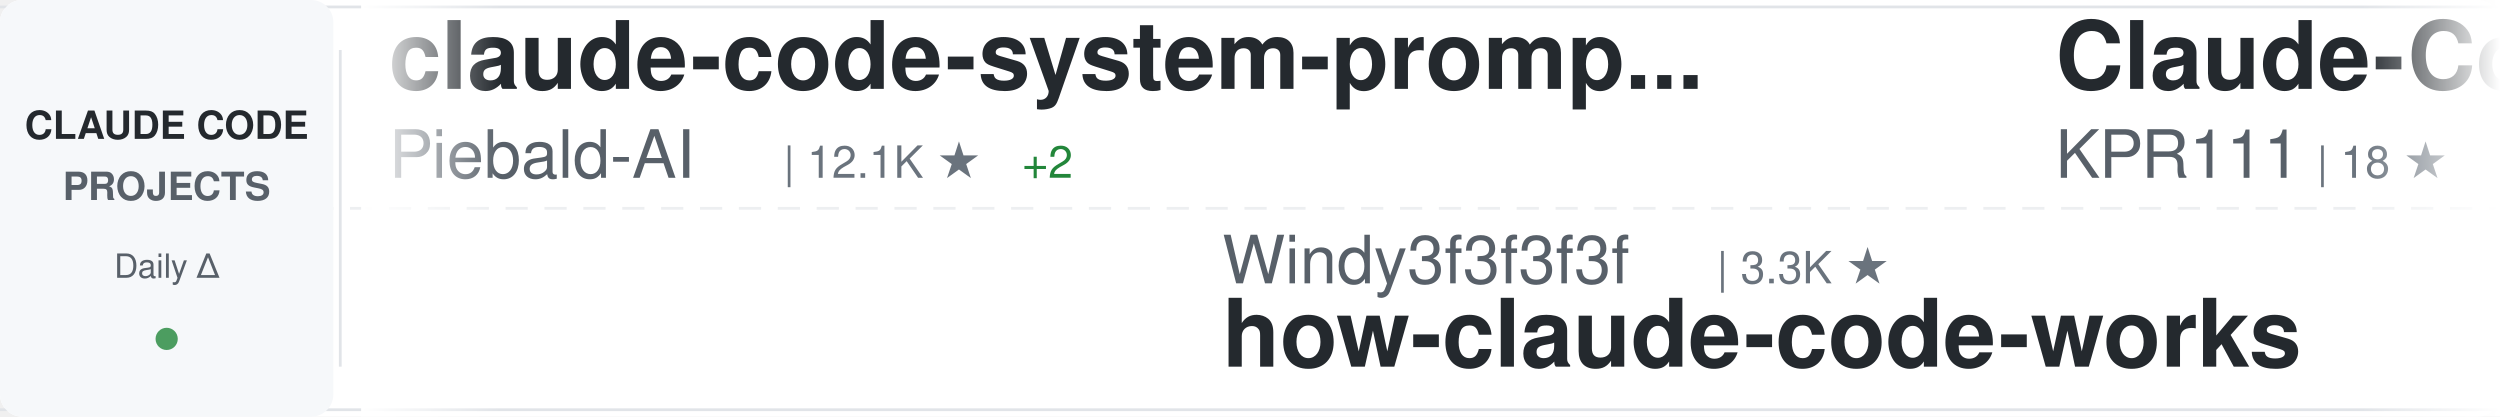
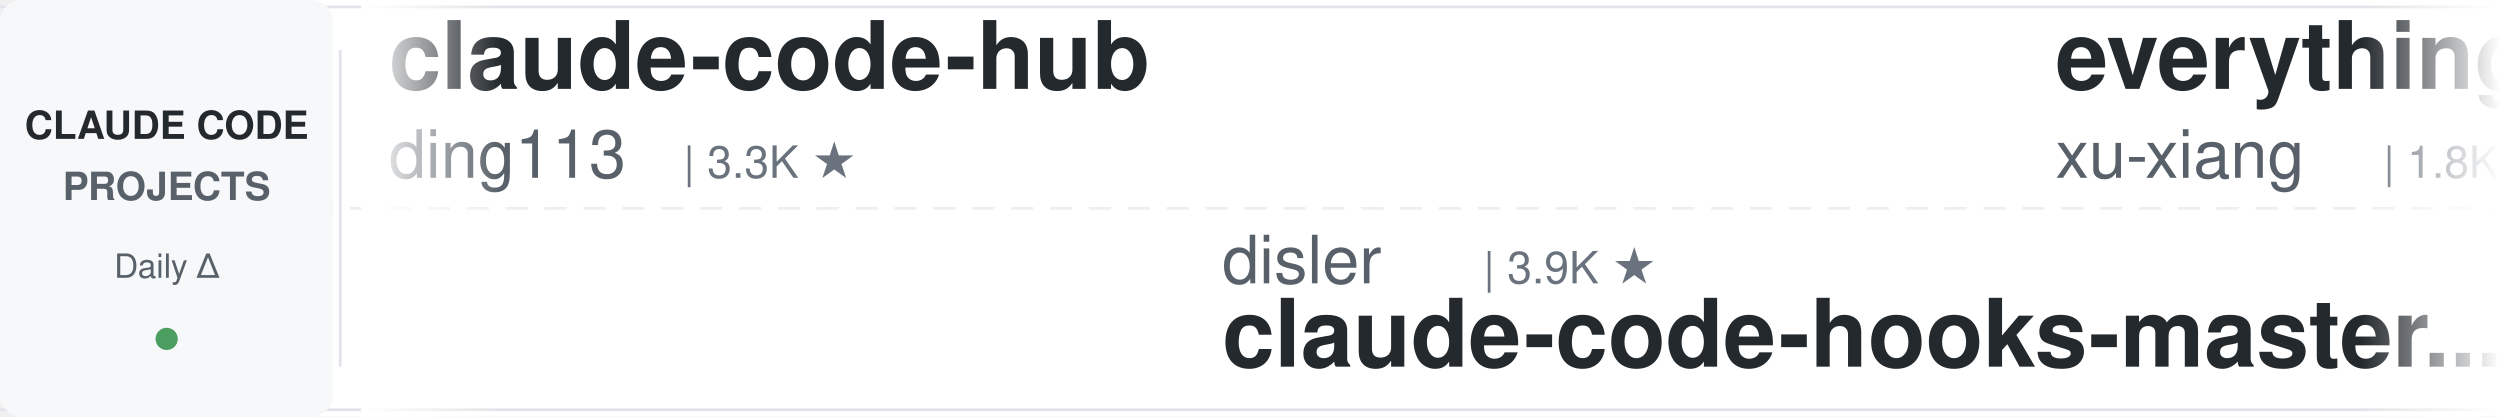
<svg xmlns="http://www.w3.org/2000/svg" width="900" height="150">
  <defs>
    <linearGradient id="awesomeLeftFade" x1="0%" y1="0%" x2="100%" y2="0%">
      <stop offset="0%" style="stop-color:#ffffff;stop-opacity:1" />
      <stop offset="100%" style="stop-color:#ffffff;stop-opacity:0" />
    </linearGradient>
    <linearGradient id="awesomeRightFade" x1="0%" y1="0%" x2="100%" y2="0%">
      <stop offset="0%" style="stop-color:#ffffff;stop-opacity:0" />
      <stop offset="100%" style="stop-color:#ffffff;stop-opacity:1" />
    </linearGradient>
  </defs>
  <rect width="900" height="150" fill="#ffffff" rx="8" />
  <rect x="0" y="2" width="900" height="1" fill="#e1e4e8" />
  <rect x="0" y="147" width="900" height="1" fill="#e1e4e8" />
  <line x1="0" y1="75" x2="900" y2="75" stroke="#e1e4e8" stroke-width="1" stroke-dasharray="8 6" opacity="0.6" />
  <rect x="0" y="0" width="120" height="150" fill="#f6f8fa" rx="8" />
  <text x="60" y="50" font-family="-apple-system, BlinkMacSystemFont, 'Segoe UI', Helvetica, Arial, sans-serif" font-size="14" font-weight="600" fill="#24292e" text-anchor="middle">CLAUDE CODE</text>
  <text x="60" y="72" font-family="-apple-system, BlinkMacSystemFont, 'Segoe UI', Helvetica, Arial, sans-serif" font-size="14" font-weight="600" fill="#586069" text-anchor="middle">PROJECTS</text>
  <text x="60" y="100" font-family="-apple-system, BlinkMacSystemFont, 'Segoe UI', Helvetica, Arial, sans-serif" font-size="12" font-weight="500" fill="#586069" text-anchor="middle">Daily Δ</text>
  <circle cx="60" cy="122" r="4" fill="#22863a" opacity="0.8" />
  <rect x="122" y="18" width="1" height="114" fill="#e1e4e8" />
  <clipPath id="awesomeTickerClip">
    <rect x="130" y="0" width="770" height="150" />
  </clipPath>
  <g clip-path="url(#awesomeTickerClip)">
    <g id="awesomeTickerItems">
      <animateTransform attributeName="transform" attributeType="XML" type="translate" from="0 0" to="-3000 0" dur="54s" repeatCount="indefinite" />
      <g transform="translate(0, 0)">
-         <text x="140" y="32" font-family="-apple-system, BlinkMacSystemFont, 'Segoe UI', Helvetica, Arial, sans-serif" font-size="34" font-weight="600" fill="#24292e">claude-code-system-promp...</text>
-         <text x="140" y="64" font-family="-apple-system, BlinkMacSystemFont, 'Segoe UI', Helvetica, Arial, sans-serif" font-size="24" font-weight="400" fill="#586069">Piebald-AI</text>
-         <text x="282" y="64" font-family="-apple-system, BlinkMacSystemFont, 'Segoe UI', Helvetica, Arial, sans-serif" font-size="16" font-weight="500" fill="#6a737d">| 12.1K ★</text>
-         <text x="368" y="64" font-family="-apple-system, BlinkMacSystemFont, 'Segoe UI', Helvetica, Arial, sans-serif" font-size="16" font-weight="500" fill="#22863a"> +2</text>
+         <text x="140" y="32" font-family="-apple-system, BlinkMacSystemFont, 'Segoe UI', Helvetica, Arial, sans-serif" font-size="34" font-weight="600" fill="#24292e">claude-code-hub</text>
+         <text x="140" y="64" font-family="-apple-system, BlinkMacSystemFont, 'Segoe UI', Helvetica, Arial, sans-serif" font-size="24" font-weight="400" fill="#586069">ding113</text>
+         <text x="246" y="64" font-family="-apple-system, BlinkMacSystemFont, 'Segoe UI', Helvetica, Arial, sans-serif" font-size="16" font-weight="500" fill="#6a737d">| 3.3K ★</text>
      </g>
      <g transform="translate(300, 0)">
-         <text x="140" y="102" font-family="-apple-system, BlinkMacSystemFont, 'Segoe UI', Helvetica, Arial, sans-serif" font-size="24" font-weight="400" fill="#586069">Windy3f3f3f3f</text>
-         <text x="318" y="102" font-family="-apple-system, BlinkMacSystemFont, 'Segoe UI', Helvetica, Arial, sans-serif" font-size="16" font-weight="500" fill="#6a737d">| 3.3K ★</text>
-         <text x="140" y="132" font-family="-apple-system, BlinkMacSystemFont, 'Segoe UI', Helvetica, Arial, sans-serif" font-size="34" font-weight="600" fill="#24292e">how-claude-code-works</text>
+         <text x="140" y="102" font-family="-apple-system, BlinkMacSystemFont, 'Segoe UI', Helvetica, Arial, sans-serif" font-size="24" font-weight="400" fill="#586069">disler</text>
+         <text x="234" y="102" font-family="-apple-system, BlinkMacSystemFont, 'Segoe UI', Helvetica, Arial, sans-serif" font-size="16" font-weight="500" fill="#6a737d">| 3.9K ★</text>
+         <text x="140" y="132" font-family="-apple-system, BlinkMacSystemFont, 'Segoe UI', Helvetica, Arial, sans-serif" font-size="34" font-weight="600" fill="#24292e">claude-code-hooks-master...</text>
      </g>
      <g transform="translate(600, 0)">
-         <text x="140" y="32" font-family="-apple-system, BlinkMacSystemFont, 'Segoe UI', Helvetica, Arial, sans-serif" font-size="34" font-weight="600" fill="#24292e">Claude-Code</text>
-         <text x="140" y="64" font-family="-apple-system, BlinkMacSystemFont, 'Segoe UI', Helvetica, Arial, sans-serif" font-size="24" font-weight="400" fill="#586069">KPR111</text>
-         <text x="234" y="64" font-family="-apple-system, BlinkMacSystemFont, 'Segoe UI', Helvetica, Arial, sans-serif" font-size="16" font-weight="500" fill="#6a737d">| 18 ★</text>
+         <text x="140" y="32" font-family="-apple-system, BlinkMacSystemFont, 'Segoe UI', Helvetica, Arial, sans-serif" font-size="34" font-weight="600" fill="#24292e">everything-claude-code-z...</text>
+         <text x="140" y="64" font-family="-apple-system, BlinkMacSystemFont, 'Segoe UI', Helvetica, Arial, sans-serif" font-size="24" font-weight="400" fill="#586069">xu-xiang</text>
+         <text x="258" y="64" font-family="-apple-system, BlinkMacSystemFont, 'Segoe UI', Helvetica, Arial, sans-serif" font-size="16" font-weight="500" fill="#6a737d">| 1.8K ★</text>
+         <text x="335" y="64" font-family="-apple-system, BlinkMacSystemFont, 'Segoe UI', Helvetica, Arial, sans-serif" font-size="16" font-weight="500" fill="#22863a"> +1</text>
      </g>
      <g transform="translate(900, 0)">
        <text x="140" y="102" font-family="-apple-system, BlinkMacSystemFont, 'Segoe UI', Helvetica, Arial, sans-serif" font-size="24" font-weight="400" fill="#586069">zstmfhy</text>
        <text x="246" y="102" font-family="-apple-system, BlinkMacSystemFont, 'Segoe UI', Helvetica, Arial, sans-serif" font-size="16" font-weight="500" fill="#6a737d">| 190 ★</text>
        <text x="140" y="132" font-family="-apple-system, BlinkMacSystemFont, 'Segoe UI', Helvetica, Arial, sans-serif" font-size="34" font-weight="600" fill="#24292e">Claude-code</text>
      </g>
      <g transform="translate(1200, 0)">
-         <text x="140" y="32" font-family="-apple-system, BlinkMacSystemFont, 'Segoe UI', Helvetica, Arial, sans-serif" font-size="34" font-weight="600" fill="#24292e">claude-code-plugins-plus...</text>
-         <text x="140" y="64" font-family="-apple-system, BlinkMacSystemFont, 'Segoe UI', Helvetica, Arial, sans-serif" font-size="24" font-weight="400" fill="#586069">jeremylongshore</text>
-         <text x="342" y="64" font-family="-apple-system, BlinkMacSystemFont, 'Segoe UI', Helvetica, Arial, sans-serif" font-size="16" font-weight="500" fill="#6a737d">| 2.6K ★</text>
-         <text x="419" y="64" font-family="-apple-system, BlinkMacSystemFont, 'Segoe UI', Helvetica, Arial, sans-serif" font-size="16" font-weight="500" fill="#22863a"> +1</text>
+         <text x="140" y="32" font-family="-apple-system, BlinkMacSystemFont, 'Segoe UI', Helvetica, Arial, sans-serif" font-size="34" font-weight="600" fill="#24292e">claude-code-from-source</text>
+         <text x="140" y="64" font-family="-apple-system, BlinkMacSystemFont, 'Segoe UI', Helvetica, Arial, sans-serif" font-size="24" font-weight="400" fill="#586069">alejandrobalderas</text>
+         <text x="366" y="64" font-family="-apple-system, BlinkMacSystemFont, 'Segoe UI', Helvetica, Arial, sans-serif" font-size="16" font-weight="500" fill="#6a737d">| 2.7K ★</text>
      </g>
      <g transform="translate(1500, 0)">
-         <text x="140" y="102" font-family="-apple-system, BlinkMacSystemFont, 'Segoe UI', Helvetica, Arial, sans-serif" font-size="24" font-weight="400" fill="#586069">FlorianBruniaux</text>
-         <text x="342" y="102" font-family="-apple-system, BlinkMacSystemFont, 'Segoe UI', Helvetica, Arial, sans-serif" font-size="16" font-weight="500" fill="#6a737d">| 5.6K ★</text>
-         <text x="419" y="102" font-family="-apple-system, BlinkMacSystemFont, 'Segoe UI', Helvetica, Arial, sans-serif" font-size="16" font-weight="500" fill="#22863a"> +2</text>
-         <text x="140" y="132" font-family="-apple-system, BlinkMacSystemFont, 'Segoe UI', Helvetica, Arial, sans-serif" font-size="34" font-weight="600" fill="#24292e">claude-code-ultimate-gui...</text>
+         <text x="140" y="102" font-family="-apple-system, BlinkMacSystemFont, 'Segoe UI', Helvetica, Arial, sans-serif" font-size="24" font-weight="400" fill="#586069">Pimzino</text>
+         <text x="246" y="102" font-family="-apple-system, BlinkMacSystemFont, 'Segoe UI', Helvetica, Arial, sans-serif" font-size="16" font-weight="500" fill="#6a737d">| 3.8K ★</text>
+         <text x="140" y="132" font-family="-apple-system, BlinkMacSystemFont, 'Segoe UI', Helvetica, Arial, sans-serif" font-size="34" font-weight="600" fill="#24292e">claude-code-spec-workflo...</text>
      </g>
      <g transform="translate(1800, 0)">
+         <text x="140" y="32" font-family="-apple-system, BlinkMacSystemFont, 'Segoe UI', Helvetica, Arial, sans-serif" font-size="34" font-weight="600" fill="#24292e">claude-code-showcase</text>
+         <text x="140" y="64" font-family="-apple-system, BlinkMacSystemFont, 'Segoe UI', Helvetica, Arial, sans-serif" font-size="24" font-weight="400" fill="#586069">ChrisWiles</text>
+         <text x="282" y="64" font-family="-apple-system, BlinkMacSystemFont, 'Segoe UI', Helvetica, Arial, sans-serif" font-size="16" font-weight="500" fill="#6a737d">| 6.0K ★</text>
+         <text x="359" y="64" font-family="-apple-system, BlinkMacSystemFont, 'Segoe UI', Helvetica, Arial, sans-serif" font-size="16" font-weight="500" fill="#cb2431"> -1</text>
+       </g>
+       <g transform="translate(2100, 0)">
+         <text x="140" y="102" font-family="-apple-system, BlinkMacSystemFont, 'Segoe UI', Helvetica, Arial, sans-serif" font-size="24" font-weight="400" fill="#586069">disler</text>
+         <text x="234" y="102" font-family="-apple-system, BlinkMacSystemFont, 'Segoe UI', Helvetica, Arial, sans-serif" font-size="16" font-weight="500" fill="#6a737d">| 1.6K ★</text>
+         <text x="140" y="132" font-family="-apple-system, BlinkMacSystemFont, 'Segoe UI', Helvetica, Arial, sans-serif" font-size="34" font-weight="600" fill="#24292e">pi-vs-claude-code</text>
+       </g>
+       <g transform="translate(2400, 0)">
        <text x="140" y="32" font-family="-apple-system, BlinkMacSystemFont, 'Segoe UI', Helvetica, Arial, sans-serif" font-size="34" font-weight="600" fill="#24292e">claude-code-proxy</text>
        <text x="140" y="64" font-family="-apple-system, BlinkMacSystemFont, 'Segoe UI', Helvetica, Arial, sans-serif" font-size="24" font-weight="400" fill="#586069">fuergaosi233</text>
        <text x="306" y="64" font-family="-apple-system, BlinkMacSystemFont, 'Segoe UI', Helvetica, Arial, sans-serif" font-size="16" font-weight="500" fill="#6a737d">| 2.8K ★</text>
      </g>
-       <g transform="translate(2100, 0)">
-         <text x="140" y="102" font-family="-apple-system, BlinkMacSystemFont, 'Segoe UI', Helvetica, Arial, sans-serif" font-size="24" font-weight="400" fill="#586069">chauncygu</text>
-         <text x="270" y="102" font-family="-apple-system, BlinkMacSystemFont, 'Segoe UI', Helvetica, Arial, sans-serif" font-size="16" font-weight="500" fill="#6a737d">| 2.8K ★</text>
-         <text x="140" y="132" font-family="-apple-system, BlinkMacSystemFont, 'Segoe UI', Helvetica, Arial, sans-serif" font-size="34" font-weight="600" fill="#24292e">collection-claude-code-s...</text>
-       </g>
-       <g transform="translate(2400, 0)">
-         <text x="140" y="32" font-family="-apple-system, BlinkMacSystemFont, 'Segoe UI', Helvetica, Arial, sans-serif" font-size="34" font-weight="600" fill="#24292e">claude-code-guide</text>
-         <text x="140" y="64" font-family="-apple-system, BlinkMacSystemFont, 'Segoe UI', Helvetica, Arial, sans-serif" font-size="24" font-weight="400" fill="#586069">Cranot</text>
-         <text x="234" y="64" font-family="-apple-system, BlinkMacSystemFont, 'Segoe UI', Helvetica, Arial, sans-serif" font-size="16" font-weight="500" fill="#6a737d">| 2.9K ★</text>
-       </g>
      <g transform="translate(2700, 0)">
-         <text x="140" y="102" font-family="-apple-system, BlinkMacSystemFont, 'Segoe UI', Helvetica, Arial, sans-serif" font-size="24" font-weight="400" fill="#586069">edmund-io</text>
-         <text x="270" y="102" font-family="-apple-system, BlinkMacSystemFont, 'Segoe UI', Helvetica, Arial, sans-serif" font-size="16" font-weight="500" fill="#6a737d">| 1.5K ★</text>
-         <text x="140" y="132" font-family="-apple-system, BlinkMacSystemFont, 'Segoe UI', Helvetica, Arial, sans-serif" font-size="34" font-weight="600" fill="#24292e">edmunds-claude-code</text>
+         <text x="140" y="102" font-family="-apple-system, BlinkMacSystemFont, 'Segoe UI', Helvetica, Arial, sans-serif" font-size="24" font-weight="400" fill="#586069">affaan-m</text>
+         <text x="258" y="102" font-family="-apple-system, BlinkMacSystemFont, 'Segoe UI', Helvetica, Arial, sans-serif" font-size="16" font-weight="500" fill="#6a737d">| 236.6K ★</text>
+         <text x="353" y="102" font-family="-apple-system, BlinkMacSystemFont, 'Segoe UI', Helvetica, Arial, sans-serif" font-size="16" font-weight="500" fill="#22863a"> +26</text>
+         <text x="140" y="132" font-family="-apple-system, BlinkMacSystemFont, 'Segoe UI', Helvetica, Arial, sans-serif" font-size="34" font-weight="600" fill="#24292e">ECC</text>
      </g>
      <g transform="translate(3000, 0)">
-         <text x="140" y="32" font-family="-apple-system, BlinkMacSystemFont, 'Segoe UI', Helvetica, Arial, sans-serif" font-size="34" font-weight="600" fill="#24292e">claude-code-system-promp...</text>
-         <text x="140" y="64" font-family="-apple-system, BlinkMacSystemFont, 'Segoe UI', Helvetica, Arial, sans-serif" font-size="24" font-weight="400" fill="#586069">Piebald-AI</text>
-         <text x="282" y="64" font-family="-apple-system, BlinkMacSystemFont, 'Segoe UI', Helvetica, Arial, sans-serif" font-size="16" font-weight="500" fill="#6a737d">| 12.1K ★</text>
-         <text x="368" y="64" font-family="-apple-system, BlinkMacSystemFont, 'Segoe UI', Helvetica, Arial, sans-serif" font-size="16" font-weight="500" fill="#22863a"> +2</text>
+         <text x="140" y="32" font-family="-apple-system, BlinkMacSystemFont, 'Segoe UI', Helvetica, Arial, sans-serif" font-size="34" font-weight="600" fill="#24292e">claude-code-hub</text>
+         <text x="140" y="64" font-family="-apple-system, BlinkMacSystemFont, 'Segoe UI', Helvetica, Arial, sans-serif" font-size="24" font-weight="400" fill="#586069">ding113</text>
+         <text x="246" y="64" font-family="-apple-system, BlinkMacSystemFont, 'Segoe UI', Helvetica, Arial, sans-serif" font-size="16" font-weight="500" fill="#6a737d">| 3.3K ★</text>
      </g>
      <g transform="translate(3300, 0)">
-         <text x="140" y="102" font-family="-apple-system, BlinkMacSystemFont, 'Segoe UI', Helvetica, Arial, sans-serif" font-size="24" font-weight="400" fill="#586069">Windy3f3f3f3f</text>
-         <text x="318" y="102" font-family="-apple-system, BlinkMacSystemFont, 'Segoe UI', Helvetica, Arial, sans-serif" font-size="16" font-weight="500" fill="#6a737d">| 3.3K ★</text>
-         <text x="140" y="132" font-family="-apple-system, BlinkMacSystemFont, 'Segoe UI', Helvetica, Arial, sans-serif" font-size="34" font-weight="600" fill="#24292e">how-claude-code-works</text>
+         <text x="140" y="102" font-family="-apple-system, BlinkMacSystemFont, 'Segoe UI', Helvetica, Arial, sans-serif" font-size="24" font-weight="400" fill="#586069">disler</text>
+         <text x="234" y="102" font-family="-apple-system, BlinkMacSystemFont, 'Segoe UI', Helvetica, Arial, sans-serif" font-size="16" font-weight="500" fill="#6a737d">| 3.9K ★</text>
+         <text x="140" y="132" font-family="-apple-system, BlinkMacSystemFont, 'Segoe UI', Helvetica, Arial, sans-serif" font-size="34" font-weight="600" fill="#24292e">claude-code-hooks-master...</text>
      </g>
      <g transform="translate(3600, 0)">
-         <text x="140" y="32" font-family="-apple-system, BlinkMacSystemFont, 'Segoe UI', Helvetica, Arial, sans-serif" font-size="34" font-weight="600" fill="#24292e">Claude-Code</text>
-         <text x="140" y="64" font-family="-apple-system, BlinkMacSystemFont, 'Segoe UI', Helvetica, Arial, sans-serif" font-size="24" font-weight="400" fill="#586069">KPR111</text>
-         <text x="234" y="64" font-family="-apple-system, BlinkMacSystemFont, 'Segoe UI', Helvetica, Arial, sans-serif" font-size="16" font-weight="500" fill="#6a737d">| 18 ★</text>
+         <text x="140" y="32" font-family="-apple-system, BlinkMacSystemFont, 'Segoe UI', Helvetica, Arial, sans-serif" font-size="34" font-weight="600" fill="#24292e">everything-claude-code-z...</text>
+         <text x="140" y="64" font-family="-apple-system, BlinkMacSystemFont, 'Segoe UI', Helvetica, Arial, sans-serif" font-size="24" font-weight="400" fill="#586069">xu-xiang</text>
+         <text x="258" y="64" font-family="-apple-system, BlinkMacSystemFont, 'Segoe UI', Helvetica, Arial, sans-serif" font-size="16" font-weight="500" fill="#6a737d">| 1.8K ★</text>
+         <text x="335" y="64" font-family="-apple-system, BlinkMacSystemFont, 'Segoe UI', Helvetica, Arial, sans-serif" font-size="16" font-weight="500" fill="#22863a"> +1</text>
      </g>
      <g transform="translate(3900, 0)">
        <text x="140" y="102" font-family="-apple-system, BlinkMacSystemFont, 'Segoe UI', Helvetica, Arial, sans-serif" font-size="24" font-weight="400" fill="#586069">zstmfhy</text>
        <text x="246" y="102" font-family="-apple-system, BlinkMacSystemFont, 'Segoe UI', Helvetica, Arial, sans-serif" font-size="16" font-weight="500" fill="#6a737d">| 190 ★</text>
        <text x="140" y="132" font-family="-apple-system, BlinkMacSystemFont, 'Segoe UI', Helvetica, Arial, sans-serif" font-size="34" font-weight="600" fill="#24292e">Claude-code</text>
      </g>
    </g>
  </g>
  <rect x="130" y="0" width="50" height="150" fill="url(#awesomeLeftFade)" />
  <rect x="850" y="0" width="50" height="150" fill="url(#awesomeRightFade)" />
</svg>
